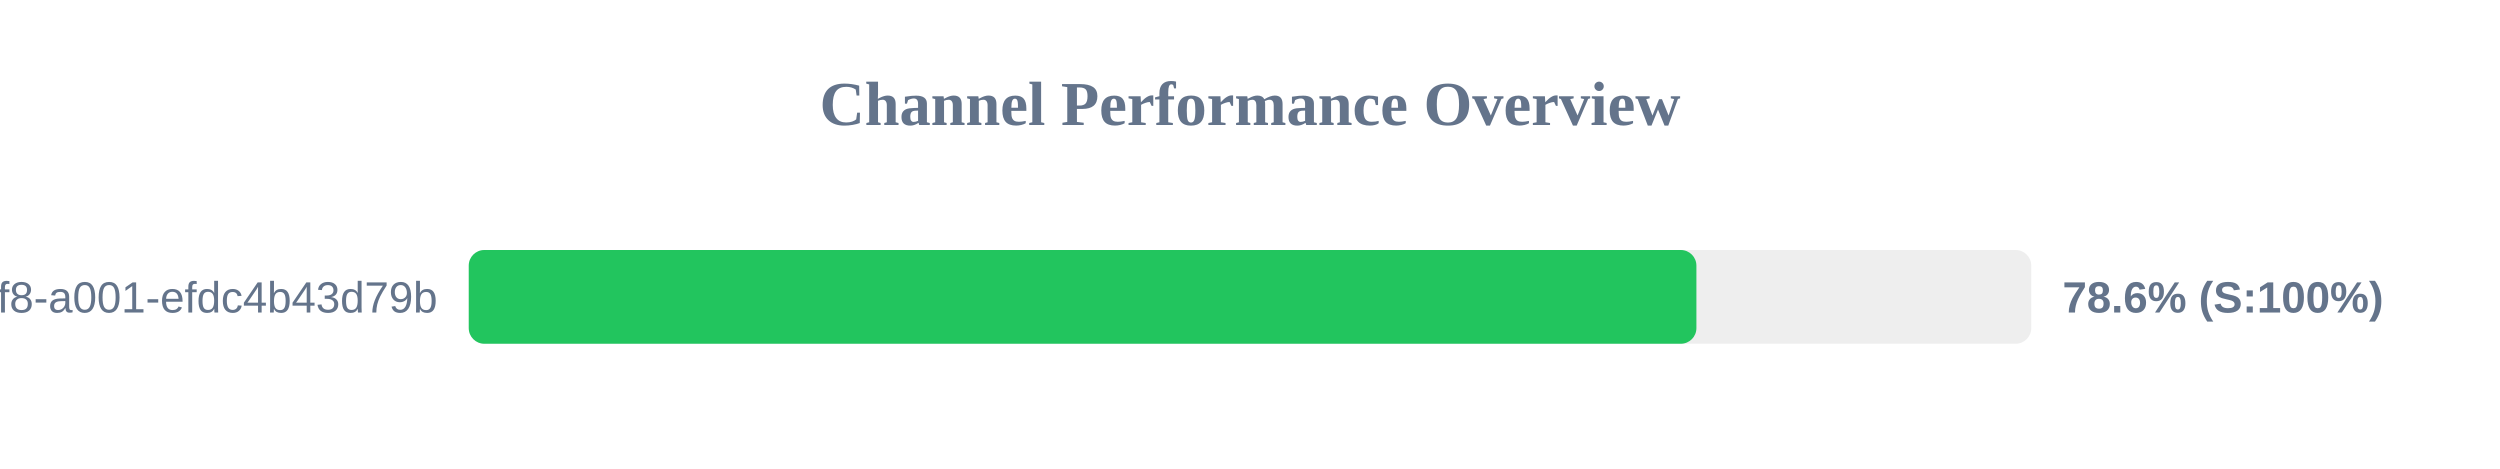
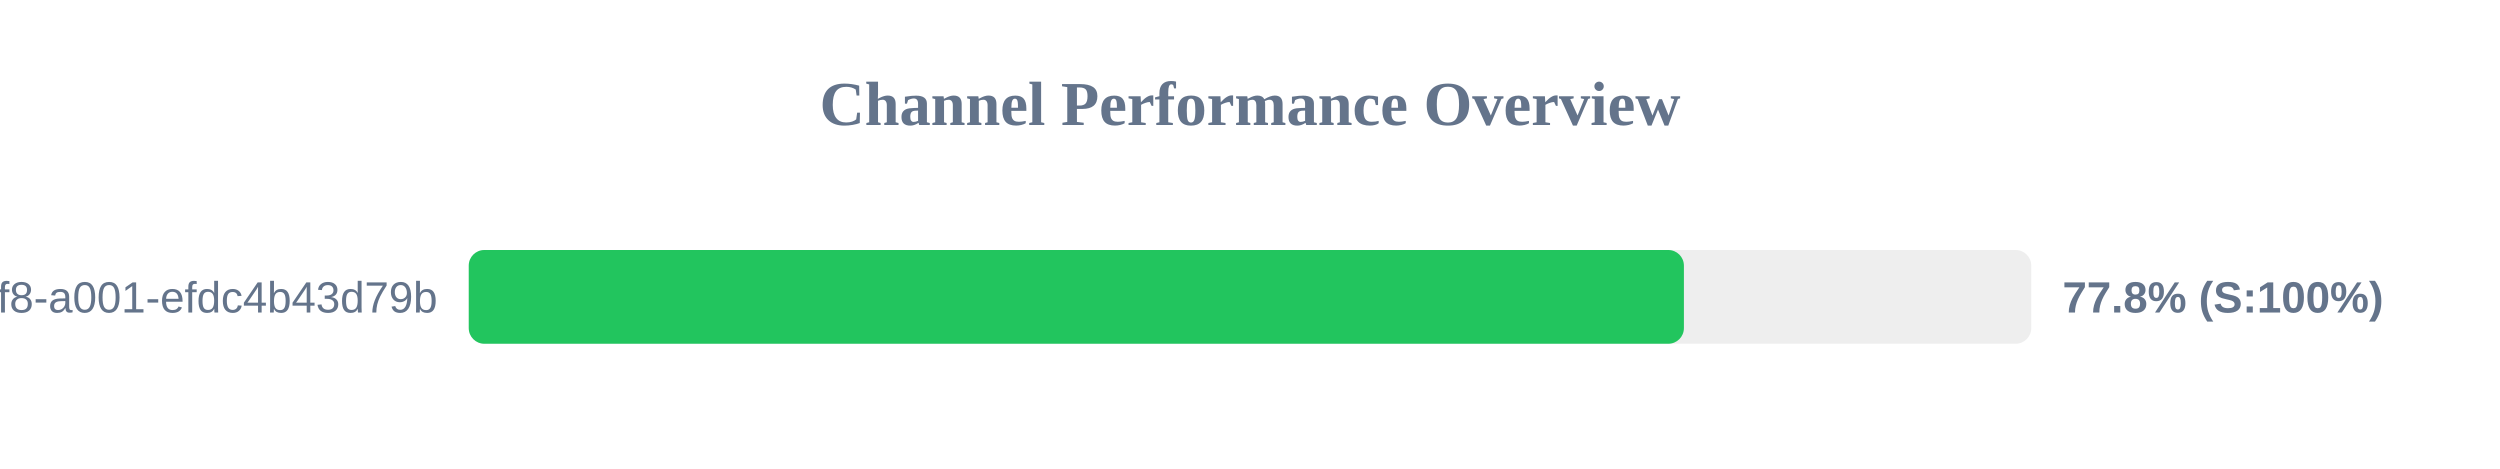
<svg xmlns="http://www.w3.org/2000/svg" width="800" height="150" version="1.1">
  <style>
        .row { font: 14px Arial; fill: #64748b; }
        .score { font: bold 14px Arial; fill: #64748b; }
    </style>
  <text x="400" y="40" text-anchor="middle" font-size="20px" font-weight="bold" fill="#64748b">Channel Performance Overview</text>
  <rect x="150" y="80" width="500" height="30" fill="#eee" rx="5" />
-   <rect x="150" y="80" width="392.85" height="30" fill="#22c55e" rx="5" />
+   <rect x="150" y="80" width="388.85" height="30" fill="#22c55e" rx="5" />
  <text x="140" y="100" text-anchor="end" class="row">?uuid=1fdb6b30-5371-4ff8-a001-efdc4b43d79b</text>
-   <text x="660" y="100" text-anchor="start" class="score">78.6% (S:100%)</text>
+   <text x="660" y="100" text-anchor="start" class="score">77.8% (S:100%)</text>
</svg>
